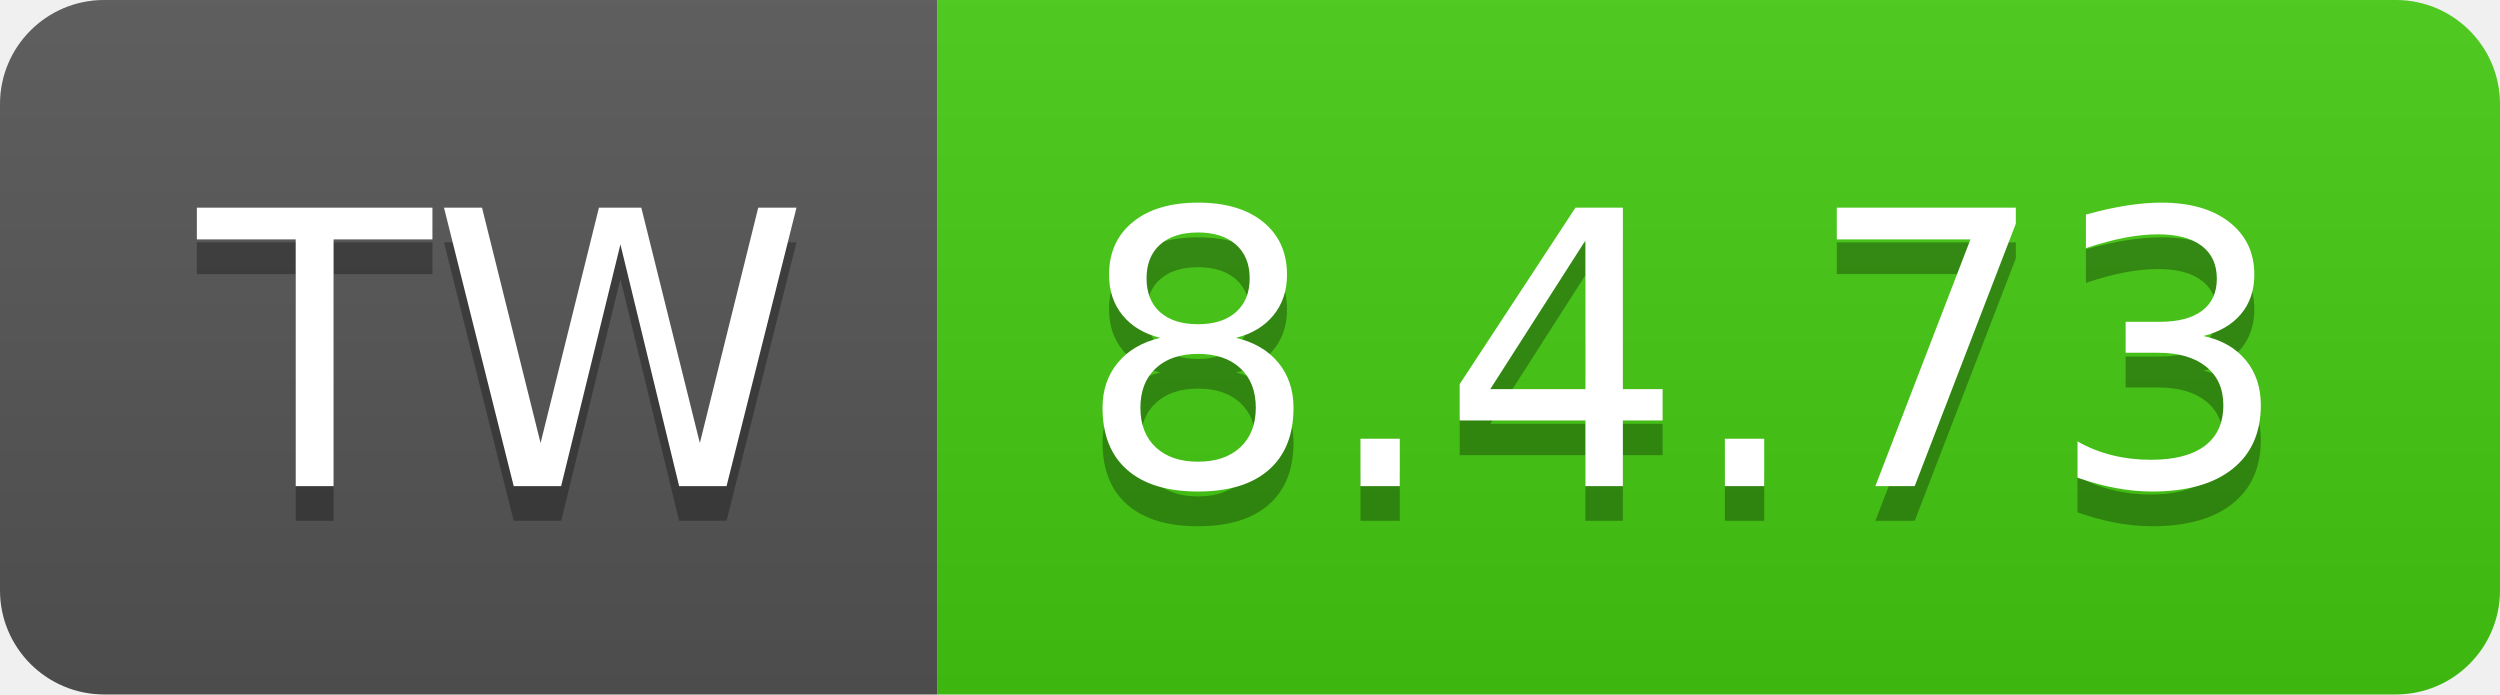
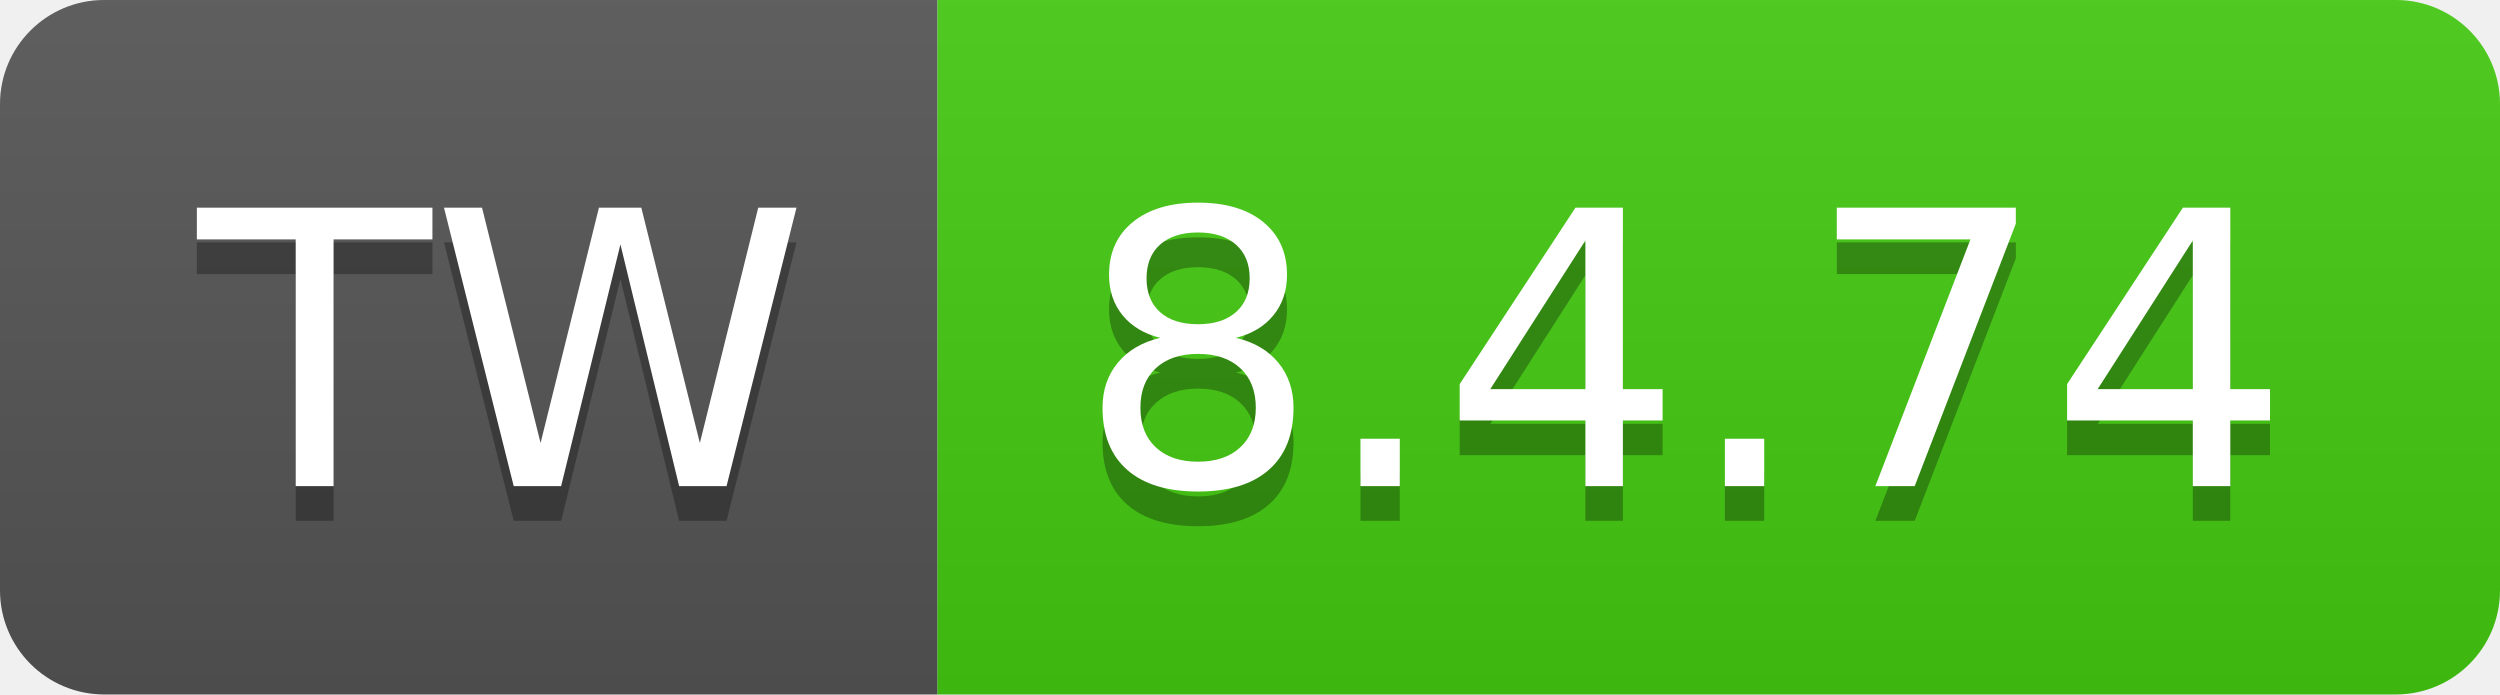
- <svg xmlns="http://www.w3.org/2000/svg" width="72" height="20" role="img" aria-label="TW: 8.4.73">
+ <svg xmlns="http://www.w3.org/2000/svg" width="72" height="20" role="img" aria-label="TW: 8.4.74">
  <linearGradient id="s" x2="0" y2="100%">
    <stop offset="0" stop-color="#bbb" stop-opacity=".1" />
    <stop offset="1" stop-opacity=".1" />
  </linearGradient>
  <clipPath id="r">
    <rect width="72" height="20" rx="3" fill="#fff" />
  </clipPath>
  <g clip-path="url(#r)">
    <rect width="27" height="20" fill="#555" />
    <rect x="27" width="45" height="20" fill="#4c1" />
    <rect width="72" height="20" fill="url(#s)" />
  </g>
  <g fill="#fff" text-anchor="middle" font-family="Verdana,Geneva,DejaVu Sans,sans-serif" text-rendering="geometricPrecision" font-size="110">
    <text aria-hidden="true" x="145" y="150" fill="#010101" fill-opacity=".3" transform="scale(.1)" textLength="170">TW</text>
    <text x="145" y="140" transform="scale(.1)" fill="#fff" textLength="170">TW</text>
-     <text aria-hidden="true" x="485" y="150" fill="#010101" fill-opacity=".3" transform="scale(.1)" textLength="350">8.4.73</text>
-     <text x="485" y="140" transform="scale(.1)" fill="#fff" textLength="350">8.4.73</text>
+     <text aria-hidden="true" x="485" y="150" fill="#010101" fill-opacity=".3" transform="scale(.1)" textLength="350">8.4.74</text>
+     <text x="485" y="140" transform="scale(.1)" fill="#fff" textLength="350">8.4.74</text>
  </g>
</svg>
